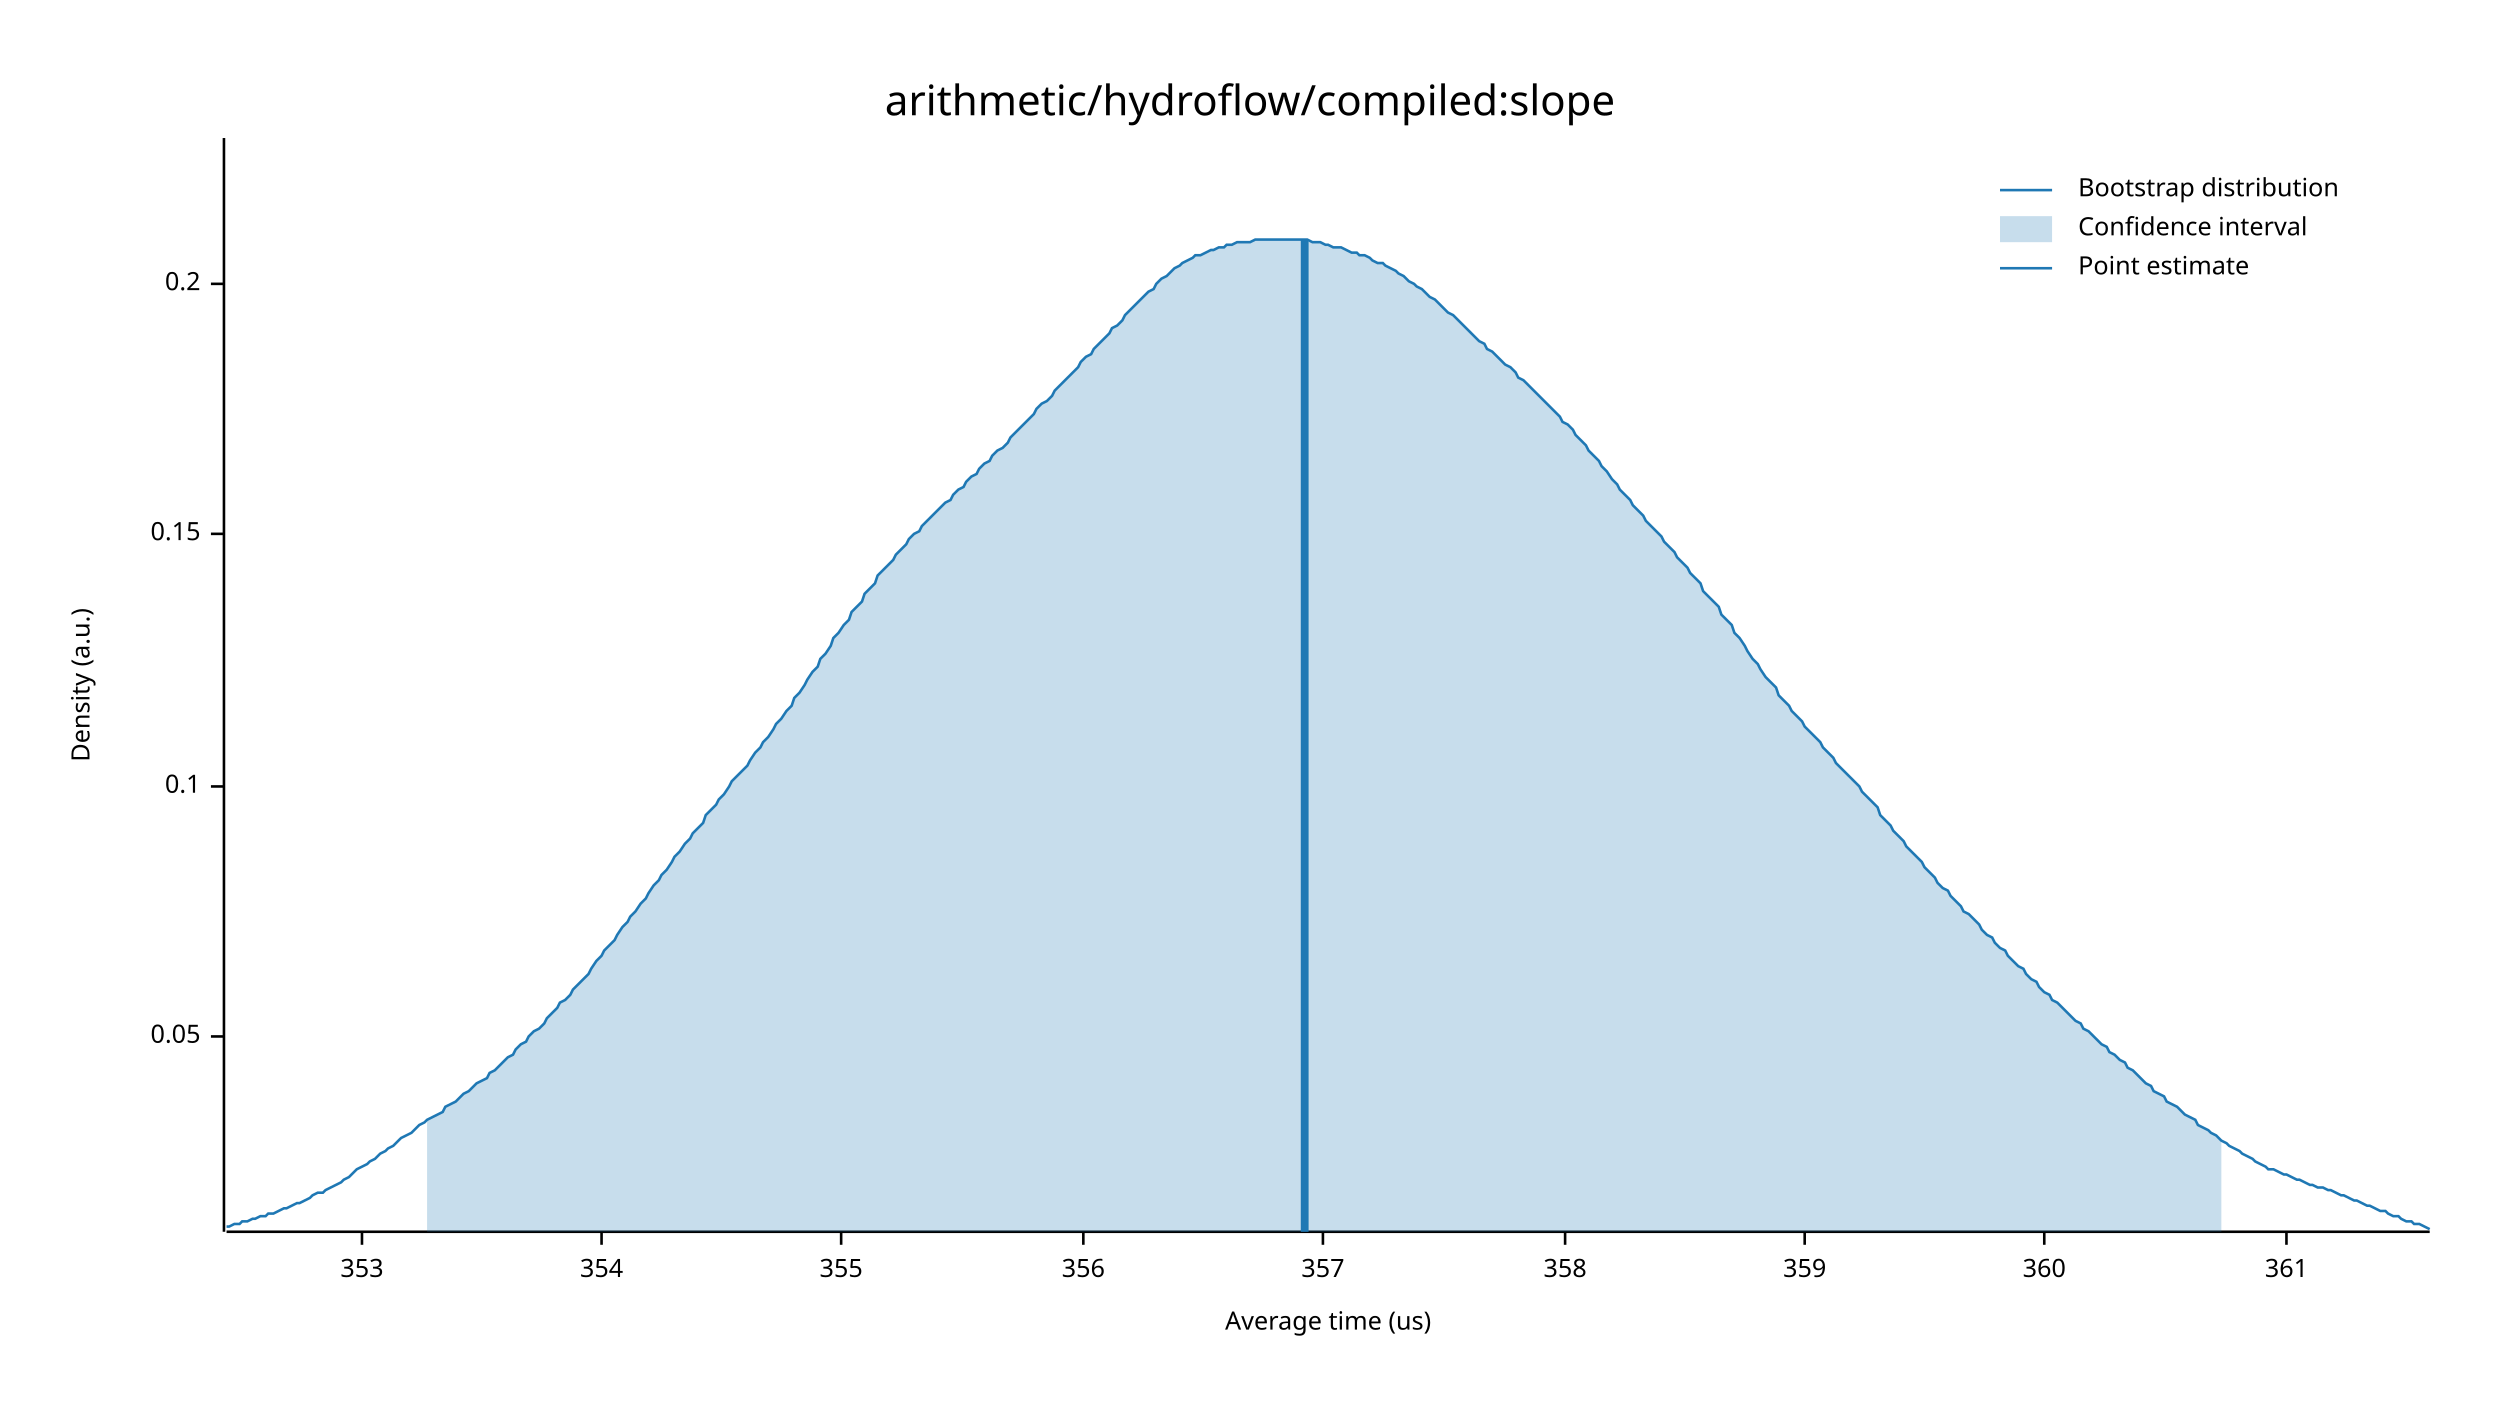
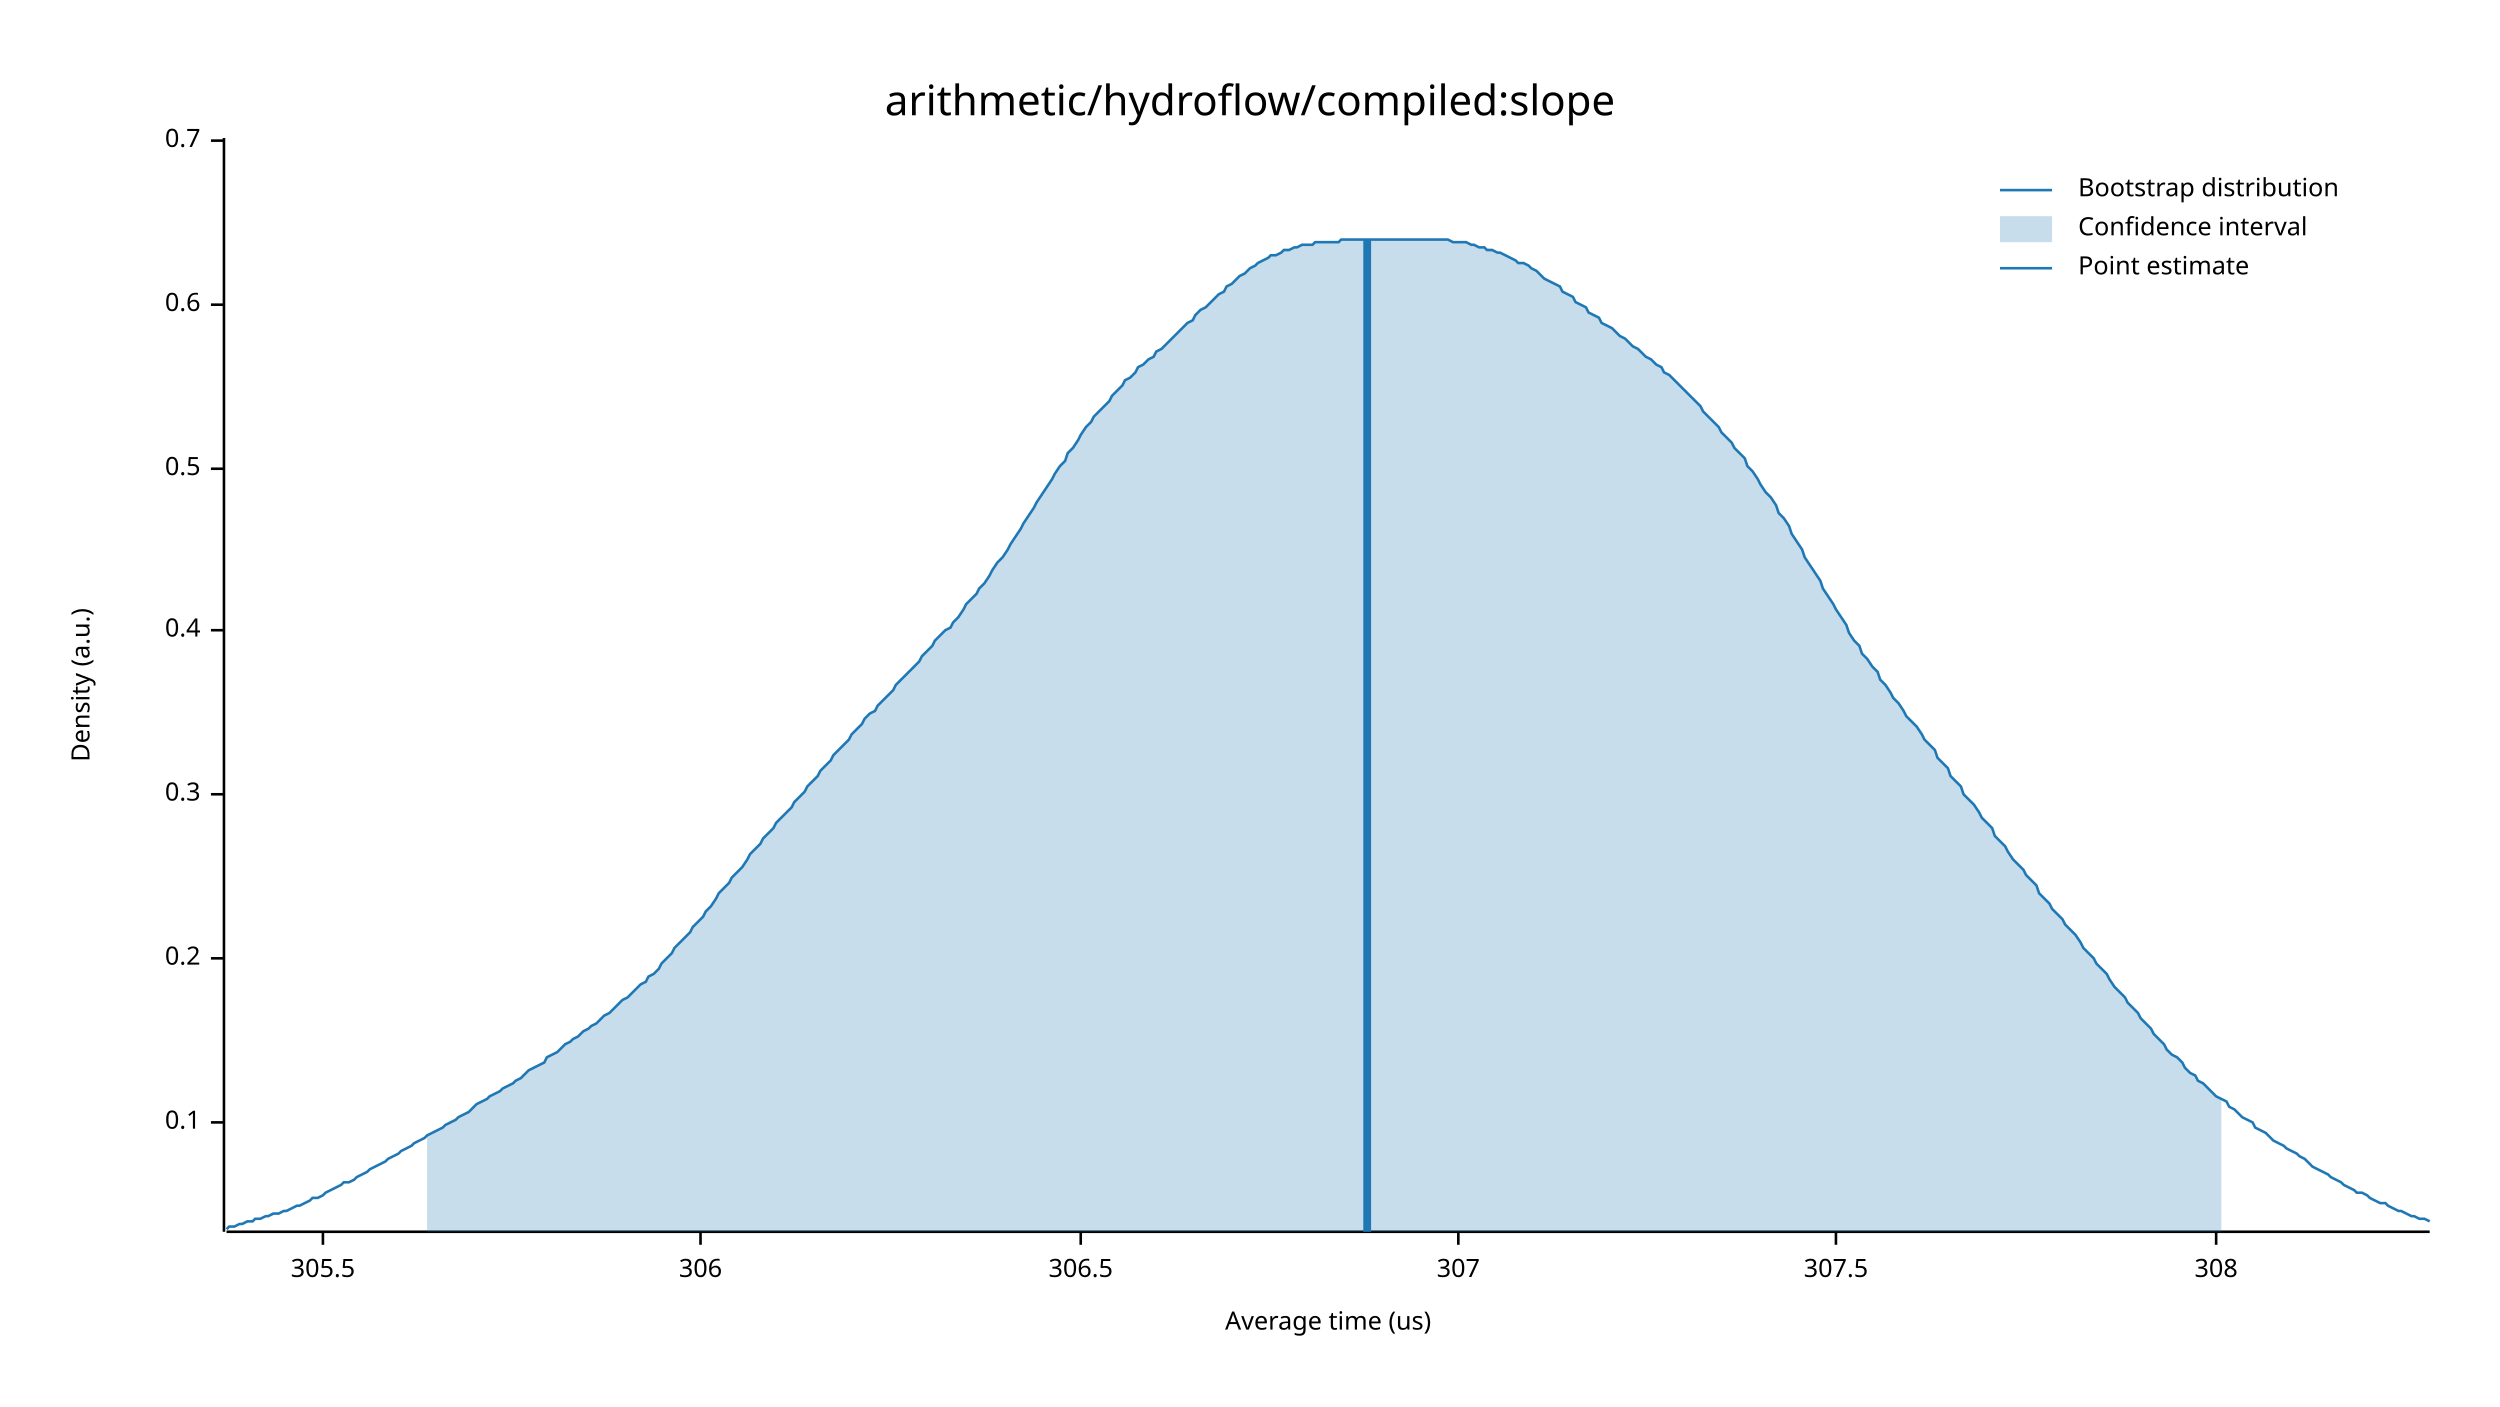
<svg xmlns="http://www.w3.org/2000/svg" width="960" height="540" viewBox="0 0 960 540">
  <text x="480" y="32" dy="0.76em" text-anchor="middle" font-family="sans-serif" font-size="16.129" opacity="1" fill="#000000">
arithmetic/hydroflow/compiled:slope
</text>
  <text x="27" y="263" dy="0.76em" text-anchor="middle" font-family="sans-serif" font-size="9.677" opacity="1" fill="#000000" transform="rotate(270, 27, 263)">
Density (a.u.)
</text>
  <text x="510" y="513" dy="-0.5ex" text-anchor="middle" font-family="sans-serif" font-size="9.677" opacity="1" fill="#000000">
Average time (us)
</text>
  <polyline fill="none" opacity="1" stroke="#000000" stroke-width="1" points="86,53 86,473 " />
-   <text x="77" y="398" dy="0.5ex" text-anchor="end" font-family="sans-serif" font-size="9.677" opacity="1" fill="#000000">
- 0.05
- </text>
-   <polyline fill="none" opacity="1" stroke="#000000" stroke-width="1" points="81,398 86,398 " />
-   <text x="77" y="302" dy="0.5ex" text-anchor="end" font-family="sans-serif" font-size="9.677" opacity="1" fill="#000000">
+   <text x="77" y="431" dy="0.5ex" text-anchor="end" font-family="sans-serif" font-size="9.677" opacity="1" fill="#000000">
0.1
</text>
-   <polyline fill="none" opacity="1" stroke="#000000" stroke-width="1" points="81,302 86,302 " />
-   <text x="77" y="205" dy="0.5ex" text-anchor="end" font-family="sans-serif" font-size="9.677" opacity="1" fill="#000000">
- 0.15
- </text>
-   <polyline fill="none" opacity="1" stroke="#000000" stroke-width="1" points="81,205 86,205 " />
-   <text x="77" y="109" dy="0.5ex" text-anchor="end" font-family="sans-serif" font-size="9.677" opacity="1" fill="#000000">
+   <polyline fill="none" opacity="1" stroke="#000000" stroke-width="1" points="81,431 86,431 " />
+   <text x="77" y="368" dy="0.5ex" text-anchor="end" font-family="sans-serif" font-size="9.677" opacity="1" fill="#000000">
0.2
</text>
-   <polyline fill="none" opacity="1" stroke="#000000" stroke-width="1" points="81,109 86,109 " />
+   <polyline fill="none" opacity="1" stroke="#000000" stroke-width="1" points="81,368 86,368 " />
+   <text x="77" y="305" dy="0.5ex" text-anchor="end" font-family="sans-serif" font-size="9.677" opacity="1" fill="#000000">
+ 0.3
+ </text>
+   <polyline fill="none" opacity="1" stroke="#000000" stroke-width="1" points="81,305 86,305 " />
+   <text x="77" y="242" dy="0.5ex" text-anchor="end" font-family="sans-serif" font-size="9.677" opacity="1" fill="#000000">
+ 0.4
+ </text>
+   <polyline fill="none" opacity="1" stroke="#000000" stroke-width="1" points="81,242 86,242 " />
+   <text x="77" y="180" dy="0.5ex" text-anchor="end" font-family="sans-serif" font-size="9.677" opacity="1" fill="#000000">
+ 0.5
+ </text>
+   <polyline fill="none" opacity="1" stroke="#000000" stroke-width="1" points="81,180 86,180 " />
+   <text x="77" y="117" dy="0.5ex" text-anchor="end" font-family="sans-serif" font-size="9.677" opacity="1" fill="#000000">
+ 0.6
+ </text>
+   <polyline fill="none" opacity="1" stroke="#000000" stroke-width="1" points="81,117 86,117 " />
+   <text x="77" y="54" dy="0.5ex" text-anchor="end" font-family="sans-serif" font-size="9.677" opacity="1" fill="#000000">
+ 0.7
+ </text>
+   <polyline fill="none" opacity="1" stroke="#000000" stroke-width="1" points="81,54 86,54 " />
  <polyline fill="none" opacity="1" stroke="#000000" stroke-width="1" points="87,473 933,473 " />
-   <text x="139" y="483" dy="0.76em" text-anchor="middle" font-family="sans-serif" font-size="9.677" opacity="1" fill="#000000">
- 353
+   <text x="124" y="483" dy="0.76em" text-anchor="middle" font-family="sans-serif" font-size="9.677" opacity="1" fill="#000000">
+ 305.5
</text>
-   <polyline fill="none" opacity="1" stroke="#000000" stroke-width="1" points="139,473 139,478 " />
-   <text x="231" y="483" dy="0.76em" text-anchor="middle" font-family="sans-serif" font-size="9.677" opacity="1" fill="#000000">
- 354
+   <polyline fill="none" opacity="1" stroke="#000000" stroke-width="1" points="124,473 124,478 " />
+   <text x="269" y="483" dy="0.76em" text-anchor="middle" font-family="sans-serif" font-size="9.677" opacity="1" fill="#000000">
+ 306
</text>
-   <polyline fill="none" opacity="1" stroke="#000000" stroke-width="1" points="231,473 231,478 " />
-   <text x="323" y="483" dy="0.76em" text-anchor="middle" font-family="sans-serif" font-size="9.677" opacity="1" fill="#000000">
- 355
+   <polyline fill="none" opacity="1" stroke="#000000" stroke-width="1" points="269,473 269,478 " />
+   <text x="415" y="483" dy="0.76em" text-anchor="middle" font-family="sans-serif" font-size="9.677" opacity="1" fill="#000000">
+ 306.5
</text>
-   <polyline fill="none" opacity="1" stroke="#000000" stroke-width="1" points="323,473 323,478 " />
-   <text x="416" y="483" dy="0.76em" text-anchor="middle" font-family="sans-serif" font-size="9.677" opacity="1" fill="#000000">
- 356
+   <polyline fill="none" opacity="1" stroke="#000000" stroke-width="1" points="415,473 415,478 " />
+   <text x="560" y="483" dy="0.76em" text-anchor="middle" font-family="sans-serif" font-size="9.677" opacity="1" fill="#000000">
+ 307
</text>
-   <polyline fill="none" opacity="1" stroke="#000000" stroke-width="1" points="416,473 416,478 " />
-   <text x="508" y="483" dy="0.76em" text-anchor="middle" font-family="sans-serif" font-size="9.677" opacity="1" fill="#000000">
- 357
+   <polyline fill="none" opacity="1" stroke="#000000" stroke-width="1" points="560,473 560,478 " />
+   <text x="705" y="483" dy="0.76em" text-anchor="middle" font-family="sans-serif" font-size="9.677" opacity="1" fill="#000000">
+ 307.5
</text>
-   <polyline fill="none" opacity="1" stroke="#000000" stroke-width="1" points="508,473 508,478 " />
-   <text x="601" y="483" dy="0.76em" text-anchor="middle" font-family="sans-serif" font-size="9.677" opacity="1" fill="#000000">
- 358
+   <polyline fill="none" opacity="1" stroke="#000000" stroke-width="1" points="705,473 705,478 " />
+   <text x="851" y="483" dy="0.76em" text-anchor="middle" font-family="sans-serif" font-size="9.677" opacity="1" fill="#000000">
+ 308
</text>
-   <polyline fill="none" opacity="1" stroke="#000000" stroke-width="1" points="601,473 601,478 " />
-   <text x="693" y="483" dy="0.76em" text-anchor="middle" font-family="sans-serif" font-size="9.677" opacity="1" fill="#000000">
- 359
- </text>
-   <polyline fill="none" opacity="1" stroke="#000000" stroke-width="1" points="693,473 693,478 " />
-   <text x="785" y="483" dy="0.76em" text-anchor="middle" font-family="sans-serif" font-size="9.677" opacity="1" fill="#000000">
- 360
- </text>
-   <polyline fill="none" opacity="1" stroke="#000000" stroke-width="1" points="785,473 785,478 " />
-   <text x="878" y="483" dy="0.76em" text-anchor="middle" font-family="sans-serif" font-size="9.677" opacity="1" fill="#000000">
- 361
- </text>
-   <polyline fill="none" opacity="1" stroke="#000000" stroke-width="1" points="878,473 878,478 " />
-   <polyline fill="none" opacity="1" stroke="#1F78B4" stroke-width="1" points="87,471 88,471 90,470 92,470 93,469 95,469 97,468 98,468 100,467 102,467 103,466 105,466 107,465 109,464 110,464 112,463 114,462 115,462 117,461 119,460 120,459 122,458 124,458 125,457 127,456 129,455 131,454 132,453 134,452 136,450 137,449 139,448 141,447 142,446 144,445 146,443 148,442 149,441 151,440 153,438 154,437 156,436 158,435 159,434 161,432 163,431 164,430 166,429 168,428 170,427 171,425 173,424 175,423 176,422 178,420 180,419 181,418 183,416 185,415 187,414 188,412 190,411 192,409 193,408 195,406 197,405 198,403 200,401 202,400 203,398 205,396 207,395 209,393 210,391 212,389 214,387 215,385 217,384 219,382 220,380 222,378 224,376 226,374 227,372 229,369 231,367 232,365 234,363 236,361 237,359 239,356 241,354 242,352 244,350 246,347 248,345 249,343 251,340 253,338 254,336 256,334 258,331 259,329 261,327 263,324 265,322 266,320 268,318 270,316 271,313 273,311 275,309 276,307 278,305 280,302 281,300 283,298 285,296 287,294 288,292 290,289 292,287 293,285 295,283 297,280 298,278 300,276 302,273 304,271 305,268 307,266 309,263 310,261 312,258 314,256 315,253 317,251 319,248 320,245 322,243 324,240 326,238 327,235 329,233 331,231 332,228 334,226 336,224 337,221 339,219 341,217 343,215 344,213 346,211 348,209 349,207 351,205 353,204 354,202 356,200 358,198 359,197 361,195 363,193 365,192 366,190 368,188 370,187 371,185 373,183 375,182 376,180 378,178 380,177 381,175 383,173 385,172 387,170 388,168 390,166 392,164 393,163 395,161 397,159 398,157 400,155 402,154 404,152 405,150 407,148 409,146 410,145 412,143 414,141 415,139 417,137 419,136 420,134 422,132 424,130 426,128 427,126 429,125 431,123 432,121 434,119 436,117 437,116 439,114 441,112 443,111 444,109 446,107 448,106 449,105 451,103 453,102 454,101 456,100 458,99 459,98 461,98 463,97 465,96 466,96 468,95 470,95 471,94 473,94 475,93 476,93 478,93 480,93 482,92 483,92 485,92 487,92 488,92 490,92 492,92 493,92 495,92 497,92 498,92 500,92 502,92 504,93 505,93 507,93 509,94 510,94 512,95 514,95 515,95 517,96 519,97 521,97 522,98 524,98 526,99 527,100 529,101 531,101 532,102 534,103 536,104 537,105 539,106 541,108 543,109 544,110 546,111 548,113 549,114 551,115 553,117 554,118 556,120 558,121 560,123 561,124 563,126 565,128 566,129 568,131 570,132 571,134 573,135 575,137 576,138 578,140 580,141 582,143 583,145 585,146 587,148 588,149 590,151 592,153 593,154 595,156 597,158 599,160 600,162 602,163 604,165 605,167 607,169 609,171 610,173 612,175 614,177 615,179 617,181 619,184 621,186 622,188 624,190 626,192 627,194 629,196 631,198 632,200 634,202 636,204 638,206 639,208 641,210 643,212 644,214 646,216 648,218 649,220 651,222 653,224 654,227 656,229 658,231 660,233 661,236 663,238 665,240 666,243 668,245 670,248 671,250 673,253 675,255 676,257 678,260 680,262 682,264 683,267 685,269 687,271 688,273 690,275 692,277 693,279 695,281 697,283 699,285 700,287 702,289 704,291 705,293 707,295 709,297 710,298 712,300 714,302 715,304 717,306 719,308 721,310 722,313 724,315 726,317 727,319 729,321 731,323 732,325 734,327 736,329 738,331 739,333 741,335 743,337 744,339 746,341 748,342 749,344 751,346 753,348 754,350 756,351 758,353 760,355 761,357 763,359 765,360 766,362 768,364 770,365 771,367 773,369 775,371 777,372 778,374 780,376 782,377 783,379 785,381 787,382 788,384 790,385 792,387 793,388 795,390 797,392 799,393 800,395 802,396 804,398 805,399 807,401 809,402 810,404 812,405 814,407 816,408 817,410 819,411 821,413 822,414 824,416 826,417 827,419 829,420 831,421 832,423 834,424 836,425 838,427 839,428 841,429 843,430 844,432 846,433 848,434 849,435 851,436 853,438 855,439 856,440 858,441 860,442 861,443 863,444 865,445 866,446 868,447 870,448 871,449 873,449 875,450 877,451 878,451 880,452 882,453 883,453 885,454 887,455 888,455 890,456 892,456 894,457 895,457 897,458 899,459 900,459 902,460 904,461 905,461 907,462 909,463 910,463 912,464 914,465 916,465 917,466 919,467 921,467 922,468 924,469 926,469 927,470 929,470 931,471 933,472 " />
-   <polygon opacity="0.25" fill="#1F78B4" points="164,430 166,429 168,428 170,427 171,425 173,424 175,423 176,422 178,420 180,419 181,418 183,416 185,415 187,414 188,412 190,411 192,409 193,408 195,406 197,405 198,403 200,401 202,400 203,398 205,396 207,395 209,393 210,391 212,389 214,387 215,385 217,384 219,382 220,380 222,378 224,376 226,374 227,372 229,369 231,367 232,365 234,363 236,361 237,359 239,356 241,354 242,352 244,350 246,347 248,345 249,343 251,340 253,338 254,336 256,334 258,331 259,329 261,327 263,324 265,322 266,320 268,318 270,316 271,313 273,311 275,309 276,307 278,305 280,302 281,300 283,298 285,296 287,294 288,292 290,289 292,287 293,285 295,283 297,280 298,278 300,276 302,273 304,271 305,268 307,266 309,263 310,261 312,258 314,256 315,253 317,251 319,248 320,245 322,243 324,240 326,238 327,235 329,233 331,231 332,228 334,226 336,224 337,221 339,219 341,217 343,215 344,213 346,211 348,209 349,207 351,205 353,204 354,202 356,200 358,198 359,197 361,195 363,193 365,192 366,190 368,188 370,187 371,185 373,183 375,182 376,180 378,178 380,177 381,175 383,173 385,172 387,170 388,168 390,166 392,164 393,163 395,161 397,159 398,157 400,155 402,154 404,152 405,150 407,148 409,146 410,145 412,143 414,141 415,139 417,137 419,136 420,134 422,132 424,130 426,128 427,126 429,125 431,123 432,121 434,119 436,117 437,116 439,114 441,112 443,111 444,109 446,107 448,106 449,105 451,103 453,102 454,101 456,100 458,99 459,98 461,98 463,97 465,96 466,96 468,95 470,95 471,94 473,94 475,93 476,93 478,93 480,93 482,92 483,92 485,92 487,92 488,92 490,92 492,92 493,92 495,92 497,92 498,92 500,92 502,92 504,93 505,93 507,93 509,94 510,94 512,95 514,95 515,95 517,96 519,97 521,97 522,98 524,98 526,99 527,100 529,101 531,101 532,102 534,103 536,104 537,105 539,106 541,108 543,109 544,110 546,111 548,113 549,114 551,115 553,117 554,118 556,120 558,121 560,123 561,124 563,126 565,128 566,129 568,131 570,132 571,134 573,135 575,137 576,138 578,140 580,141 582,143 583,145 585,146 587,148 588,149 590,151 592,153 593,154 595,156 597,158 599,160 600,162 602,163 604,165 605,167 607,169 609,171 610,173 612,175 614,177 615,179 617,181 619,184 621,186 622,188 624,190 626,192 627,194 629,196 631,198 632,200 634,202 636,204 638,206 639,208 641,210 643,212 644,214 646,216 648,218 649,220 651,222 653,224 654,227 656,229 658,231 660,233 661,236 663,238 665,240 666,243 668,245 670,248 671,250 673,253 675,255 676,257 678,260 680,262 682,264 683,267 685,269 687,271 688,273 690,275 692,277 693,279 695,281 697,283 699,285 700,287 702,289 704,291 705,293 707,295 709,297 710,298 712,300 714,302 715,304 717,306 719,308 721,310 722,313 724,315 726,317 727,319 729,321 731,323 732,325 734,327 736,329 738,331 739,333 741,335 743,337 744,339 746,341 748,342 749,344 751,346 753,348 754,350 756,351 758,353 760,355 761,357 763,359 765,360 766,362 768,364 770,365 771,367 773,369 775,371 777,372 778,374 780,376 782,377 783,379 785,381 787,382 788,384 790,385 792,387 793,388 795,390 797,392 799,393 800,395 802,396 804,398 805,399 807,401 809,402 810,404 812,405 814,407 816,408 817,410 819,411 821,413 822,414 824,416 826,417 827,419 829,420 831,421 832,423 834,424 836,425 838,427 839,428 841,429 843,430 844,432 846,433 848,434 849,435 851,436 853,438 853,473 164,473 " />
-   <polyline fill="none" opacity="1" stroke="#1F78B4" stroke-width="3" points="501,473 501,92 " />
+   <polyline fill="none" opacity="1" stroke="#000000" stroke-width="1" points="851,473 851,478 " />
+   <polyline fill="none" opacity="1" stroke="#1F78B4" stroke-width="1" points="87,472 88,471 90,471 92,470 93,470 95,469 97,469 98,468 100,468 102,467 103,467 105,466 107,466 109,465 110,465 112,464 114,463 115,463 117,462 119,461 120,460 122,460 124,459 125,458 127,457 129,456 131,455 132,454 134,454 136,453 137,452 139,451 141,450 142,449 144,448 146,447 148,446 149,445 151,444 153,443 154,442 156,441 158,440 159,439 161,438 163,437 164,436 166,435 168,434 170,433 171,432 173,431 175,430 176,429 178,428 180,427 181,426 183,424 185,423 187,422 188,421 190,420 192,419 193,418 195,417 197,416 198,415 200,414 202,412 203,411 205,410 207,409 209,408 210,406 212,405 214,404 215,403 217,401 219,400 220,399 222,398 224,396 226,395 227,394 229,393 231,391 232,390 234,389 236,387 237,386 239,384 241,383 242,382 244,380 246,378 248,377 249,375 251,374 253,372 254,370 256,368 258,366 259,364 261,362 263,360 265,358 266,356 268,354 270,352 271,350 273,348 275,345 276,343 278,341 280,339 281,337 283,335 285,333 287,330 288,328 290,326 292,324 293,322 295,320 297,318 298,316 300,314 302,312 304,310 305,308 307,306 309,304 310,302 312,300 314,298 315,296 317,294 319,292 320,290 322,288 324,286 326,284 327,282 329,280 331,278 332,276 334,274 336,273 337,271 339,269 341,267 343,265 344,263 346,261 348,259 349,258 351,256 353,254 354,252 356,250 358,248 359,246 361,244 363,242 365,241 366,239 368,237 370,234 371,232 373,230 375,228 376,226 378,224 380,221 381,219 383,216 385,214 387,211 388,209 390,206 392,203 393,201 395,198 397,195 398,193 400,190 402,187 404,184 405,182 407,179 409,177 410,174 412,172 414,169 415,167 417,164 419,162 420,160 422,158 424,156 426,154 427,152 429,150 431,148 432,146 434,145 436,143 437,141 439,140 441,138 443,137 444,135 446,134 448,132 449,131 451,129 453,127 454,126 456,124 458,123 459,121 461,119 463,118 465,116 466,115 468,113 470,112 471,110 473,109 475,107 476,106 478,105 480,103 482,102 483,101 485,100 487,99 488,98 490,98 492,97 493,96 495,96 497,95 498,95 500,94 502,94 504,94 505,93 507,93 509,93 510,93 512,93 514,93 515,92 517,92 519,92 521,92 522,92 524,92 526,92 527,92 529,92 531,92 532,92 534,92 536,92 537,92 539,92 541,92 543,92 544,92 546,92 548,92 549,92 551,92 553,92 554,92 556,92 558,93 560,93 561,93 563,93 565,94 566,94 568,95 570,95 571,96 573,96 575,97 576,97 578,98 580,99 582,100 583,101 585,101 587,102 588,103 590,104 592,106 593,107 595,108 597,109 599,110 600,112 602,113 604,114 605,116 607,117 609,118 610,120 612,121 614,122 615,124 617,125 619,126 621,128 622,129 624,130 626,132 627,133 629,134 631,136 632,137 634,138 636,140 638,141 639,143 641,144 643,146 644,147 646,149 648,151 649,152 651,154 653,156 654,158 656,160 658,162 660,164 661,166 663,168 665,170 666,172 668,174 670,176 671,179 673,181 675,184 676,186 678,189 680,191 682,194 683,197 685,199 687,202 688,205 690,208 692,211 693,214 695,217 697,220 699,223 700,226 702,229 704,232 705,234 707,237 709,240 710,243 712,246 714,248 715,251 717,253 719,256 721,258 722,261 724,263 726,266 727,268 729,270 731,273 732,275 734,277 736,279 738,282 739,284 741,286 743,288 744,291 746,293 748,295 749,298 751,300 753,302 754,305 756,307 758,309 760,312 761,314 763,316 765,318 766,321 768,323 770,325 771,327 773,330 775,332 777,334 778,336 780,338 782,340 783,343 785,345 787,347 788,349 790,351 792,353 793,355 795,357 797,359 799,362 800,364 802,366 804,368 805,370 807,372 809,374 810,376 812,379 814,381 816,383 817,385 819,387 821,389 822,391 824,393 826,395 827,397 829,399 831,401 832,403 834,405 836,406 838,408 839,410 841,412 843,413 844,415 846,416 848,418 849,419 851,421 853,422 855,423 856,425 858,426 860,428 861,429 863,430 865,431 866,433 868,434 870,435 871,436 873,438 875,439 877,440 878,441 880,442 882,443 883,444 885,445 887,447 888,448 890,449 892,450 894,451 895,452 897,453 899,454 900,455 902,456 904,457 905,458 907,458 909,459 910,460 912,461 914,462 916,462 917,463 919,464 921,465 922,465 924,466 926,467 927,467 929,468 931,468 933,469 " />
+   <polygon opacity="0.25" fill="#1F78B4" points="164,436 166,435 168,434 170,433 171,432 173,431 175,430 176,429 178,428 180,427 181,426 183,424 185,423 187,422 188,421 190,420 192,419 193,418 195,417 197,416 198,415 200,414 202,412 203,411 205,410 207,409 209,408 210,406 212,405 214,404 215,403 217,401 219,400 220,399 222,398 224,396 226,395 227,394 229,393 231,391 232,390 234,389 236,387 237,386 239,384 241,383 242,382 244,380 246,378 248,377 249,375 251,374 253,372 254,370 256,368 258,366 259,364 261,362 263,360 265,358 266,356 268,354 270,352 271,350 273,348 275,345 276,343 278,341 280,339 281,337 283,335 285,333 287,330 288,328 290,326 292,324 293,322 295,320 297,318 298,316 300,314 302,312 304,310 305,308 307,306 309,304 310,302 312,300 314,298 315,296 317,294 319,292 320,290 322,288 324,286 326,284 327,282 329,280 331,278 332,276 334,274 336,273 337,271 339,269 341,267 343,265 344,263 346,261 348,259 349,258 351,256 353,254 354,252 356,250 358,248 359,246 361,244 363,242 365,241 366,239 368,237 370,234 371,232 373,230 375,228 376,226 378,224 380,221 381,219 383,216 385,214 387,211 388,209 390,206 392,203 393,201 395,198 397,195 398,193 400,190 402,187 404,184 405,182 407,179 409,177 410,174 412,172 414,169 415,167 417,164 419,162 420,160 422,158 424,156 426,154 427,152 429,150 431,148 432,146 434,145 436,143 437,141 439,140 441,138 443,137 444,135 446,134 448,132 449,131 451,129 453,127 454,126 456,124 458,123 459,121 461,119 463,118 465,116 466,115 468,113 470,112 471,110 473,109 475,107 476,106 478,105 480,103 482,102 483,101 485,100 487,99 488,98 490,98 492,97 493,96 495,96 497,95 498,95 500,94 502,94 504,94 505,93 507,93 509,93 510,93 512,93 514,93 515,92 517,92 519,92 521,92 522,92 524,92 526,92 527,92 529,92 531,92 532,92 534,92 536,92 537,92 539,92 541,92 543,92 544,92 546,92 548,92 549,92 551,92 553,92 554,92 556,92 558,93 560,93 561,93 563,93 565,94 566,94 568,95 570,95 571,96 573,96 575,97 576,97 578,98 580,99 582,100 583,101 585,101 587,102 588,103 590,104 592,106 593,107 595,108 597,109 599,110 600,112 602,113 604,114 605,116 607,117 609,118 610,120 612,121 614,122 615,124 617,125 619,126 621,128 622,129 624,130 626,132 627,133 629,134 631,136 632,137 634,138 636,140 638,141 639,143 641,144 643,146 644,147 646,149 648,151 649,152 651,154 653,156 654,158 656,160 658,162 660,164 661,166 663,168 665,170 666,172 668,174 670,176 671,179 673,181 675,184 676,186 678,189 680,191 682,194 683,197 685,199 687,202 688,205 690,208 692,211 693,214 695,217 697,220 699,223 700,226 702,229 704,232 705,234 707,237 709,240 710,243 712,246 714,248 715,251 717,253 719,256 721,258 722,261 724,263 726,266 727,268 729,270 731,273 732,275 734,277 736,279 738,282 739,284 741,286 743,288 744,291 746,293 748,295 749,298 751,300 753,302 754,305 756,307 758,309 760,312 761,314 763,316 765,318 766,321 768,323 770,325 771,327 773,330 775,332 777,334 778,336 780,338 782,340 783,343 785,345 787,347 788,349 790,351 792,353 793,355 795,357 797,359 799,362 800,364 802,366 804,368 805,370 807,372 809,374 810,376 812,379 814,381 816,383 817,385 819,387 821,389 822,391 824,393 826,395 827,397 829,399 831,401 832,403 834,405 836,406 838,408 839,410 841,412 843,413 844,415 846,416 848,418 849,419 851,421 853,422 853,473 164,473 " />
+   <polyline fill="none" opacity="1" stroke="#1F78B4" stroke-width="3" points="525,473 525,92 " />
  <text x="798" y="68" dy="0.76em" text-anchor="start" font-family="sans-serif" font-size="9.677" opacity="1" fill="#000000">
Bootstrap distribution
</text>
  <text x="798" y="83" dy="0.76em" text-anchor="start" font-family="sans-serif" font-size="9.677" opacity="1" fill="#000000">
Confidence interval
</text>
  <text x="798" y="98" dy="0.76em" text-anchor="start" font-family="sans-serif" font-size="9.677" opacity="1" fill="#000000">
Point estimate
</text>
  <polyline fill="none" opacity="1" stroke="#1F78B4" stroke-width="1" points="768,73 788,73 " />
  <rect x="768" y="83" width="20" height="10" opacity="0.25" fill="#1F78B4" stroke="none" />
  <polyline fill="none" opacity="1" stroke="#1F78B4" stroke-width="1" points="768,103 788,103 " />
</svg>
